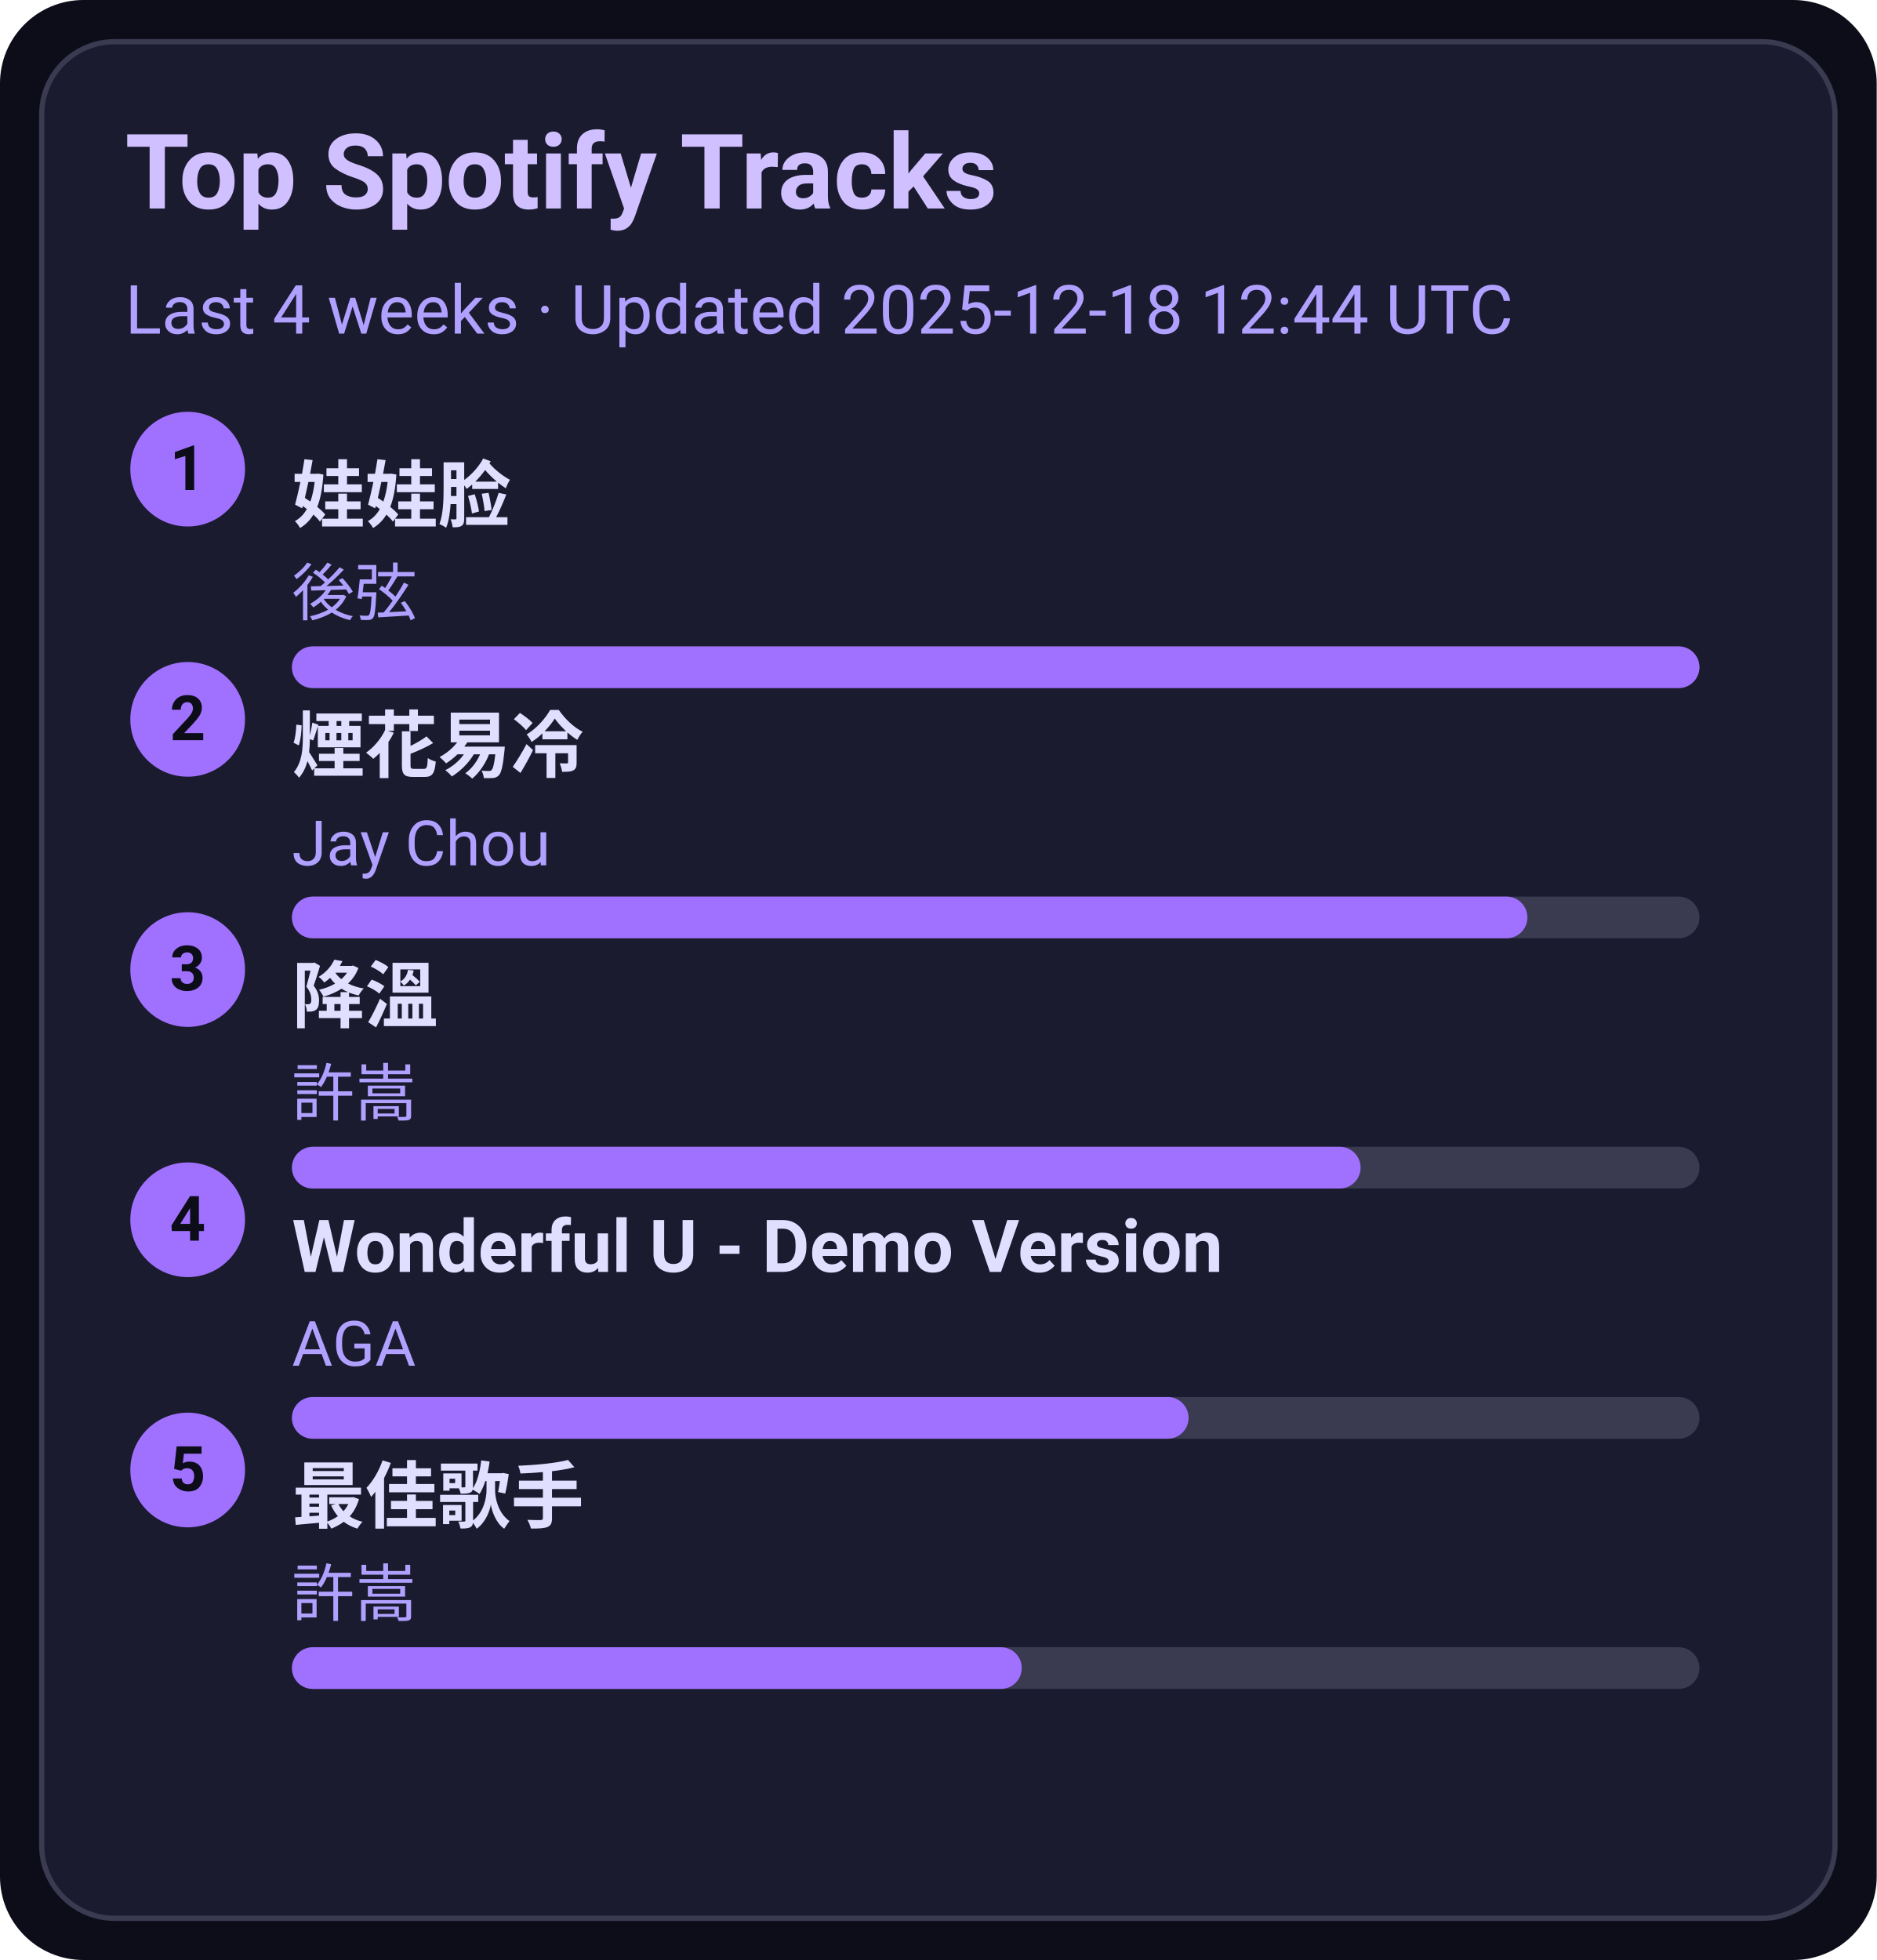
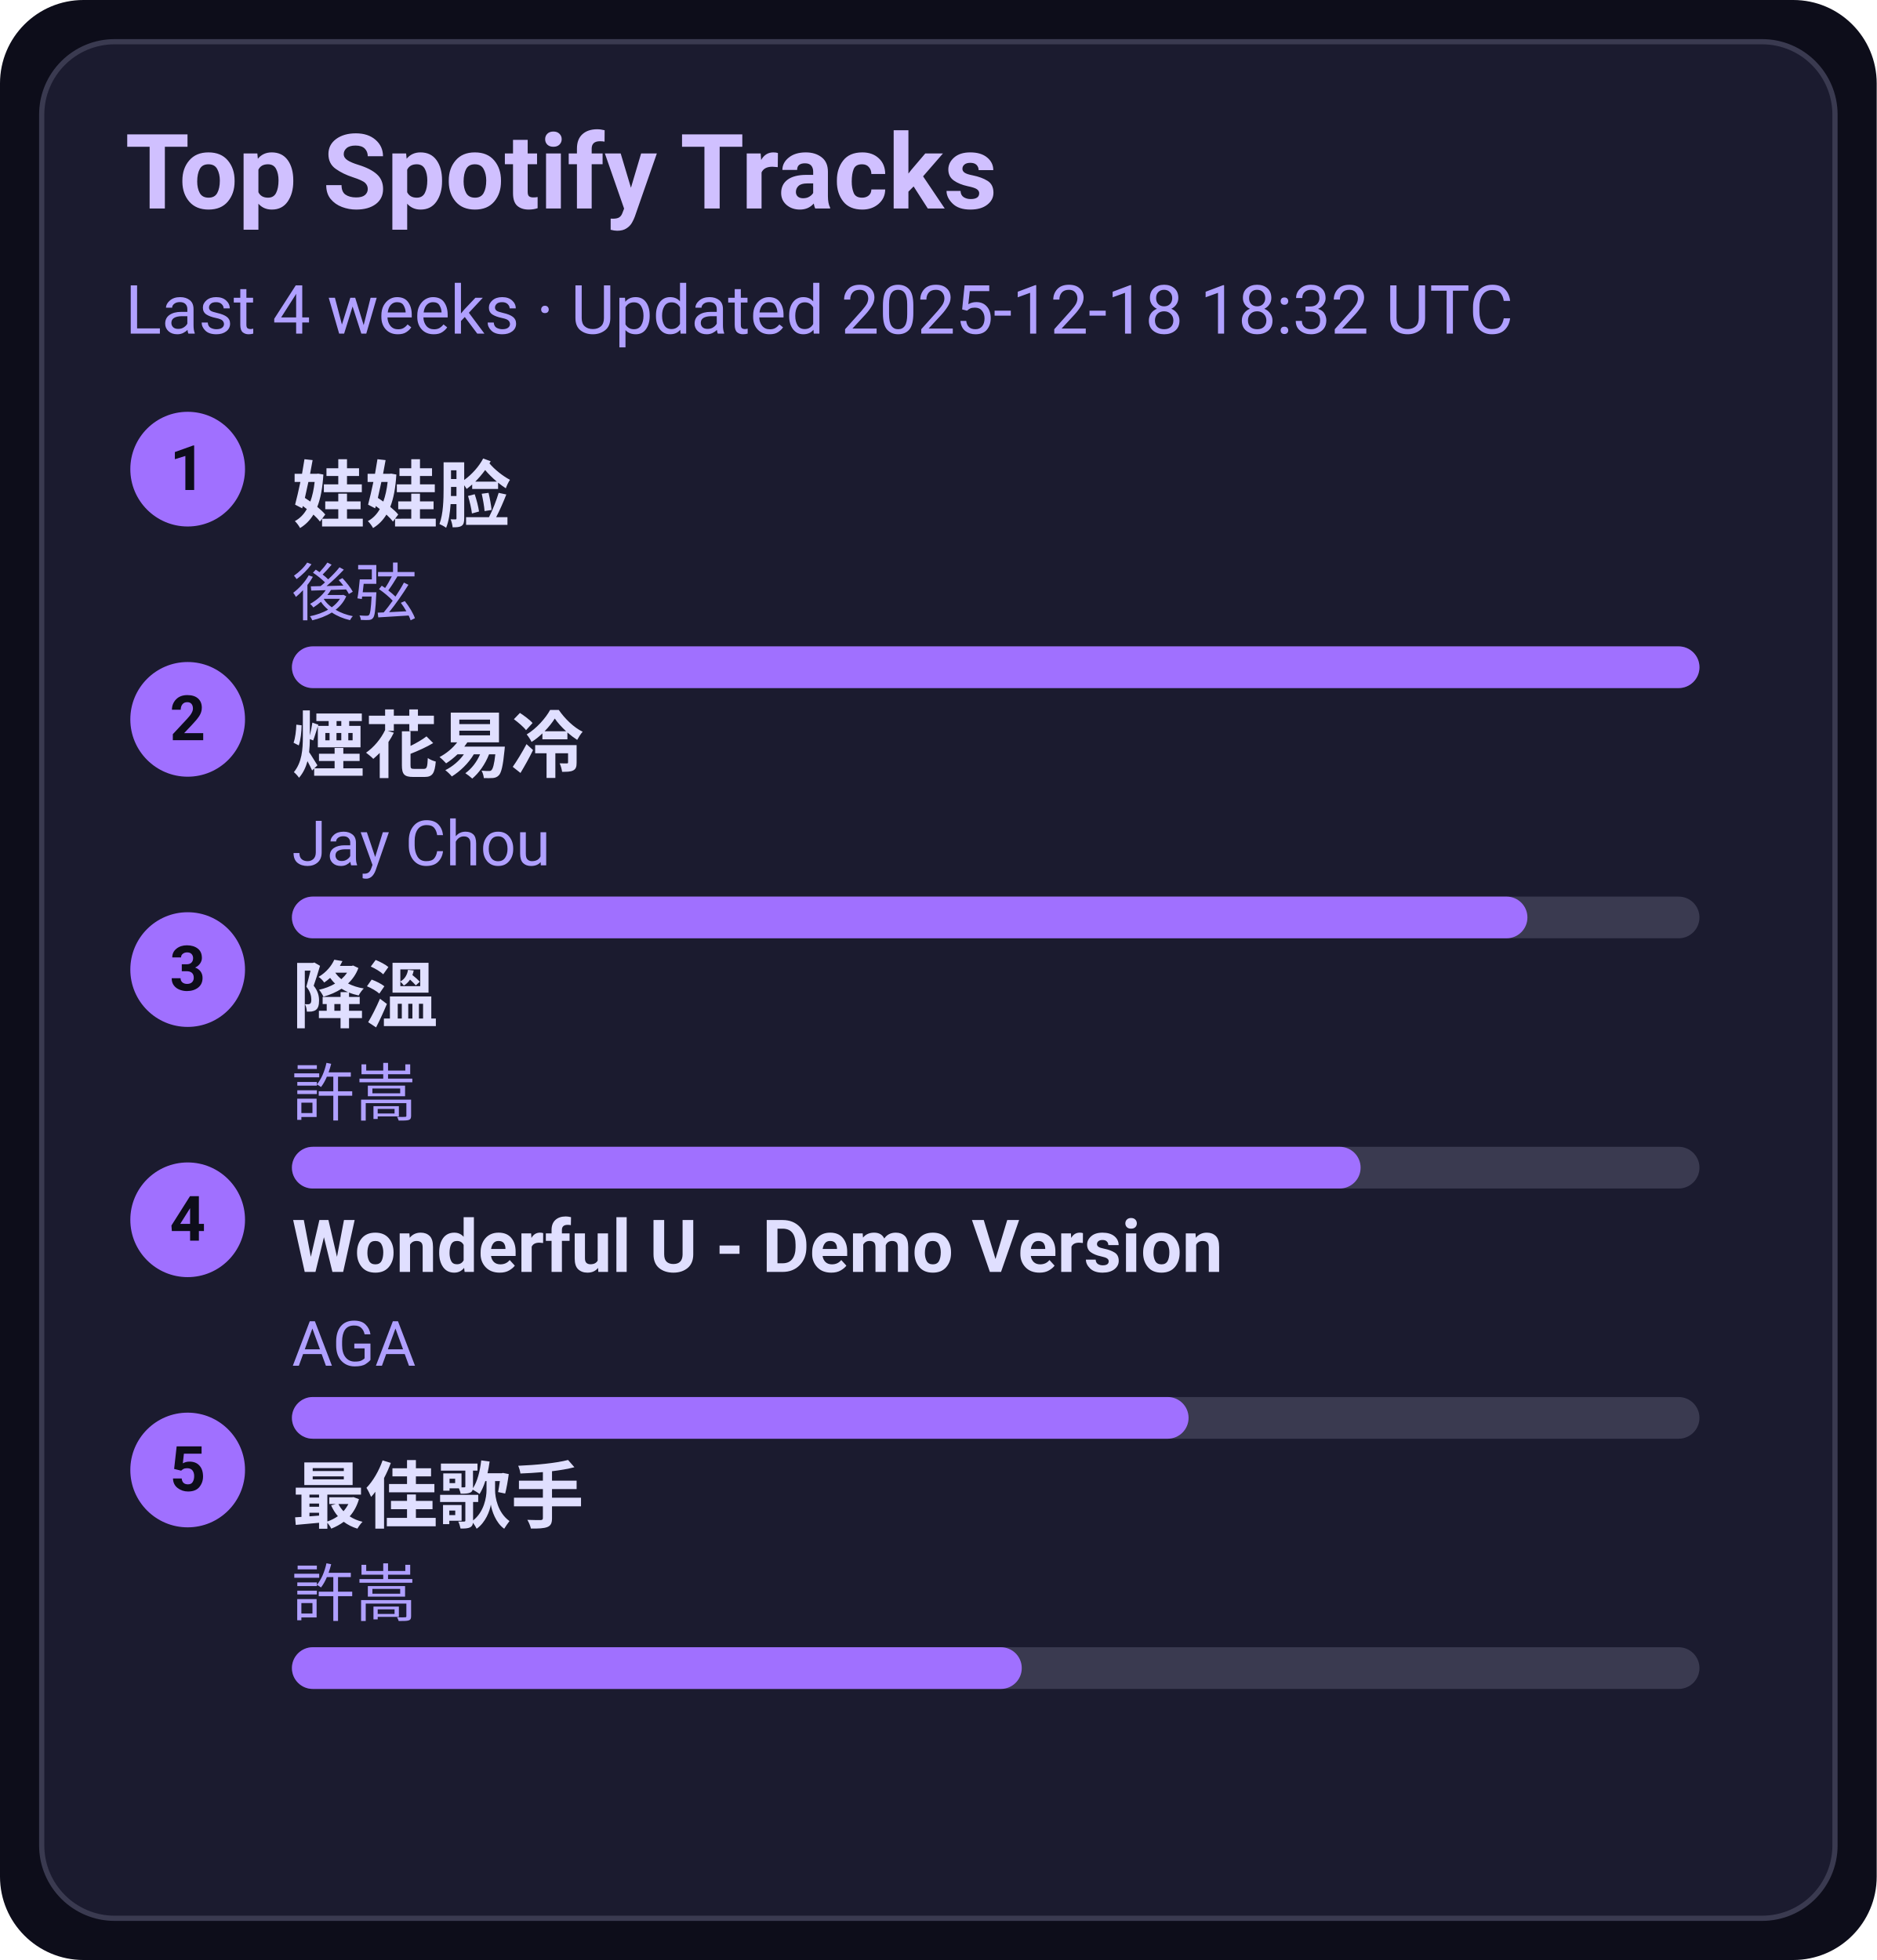
<svg xmlns="http://www.w3.org/2000/svg" width="360" height="376" viewBox="0 0 360 376">
  <style>text{font-family:-apple-system,BlinkMacSystemFont,Segoe UI,Roboto,Ubuntu,Helvetica Neue,Arial,Noto Sans,sans-serif}</style>
  <rect width="360" height="376" rx="16" fill="#0d0d1a" />
  <rect x="8" y="8" width="344" height="360" rx="14" fill="#1b1b2f" stroke="#3a3a50" />
  <text x="24" y="40" font-size="20" fill="#d0c0ff" font-weight="600">Top Spotify Tracks</text>
-   <text x="24" y="64" font-size="13" fill="#b0a0ff">Last 4 weeks · Updated 2025-12-18 12:44 UTC</text>
+   <text x="24" y="64" font-size="13" fill="#b0a0ff">Last 4 weeks · Updated 2025-12-18 18:32 UTC</text>
  <circle cx="36" cy="90" r="11" fill="#a070ff" />
  <text x="36" y="94" text-anchor="middle" font-size="12" fill="#0d0d1a" font-weight="700">1</text>
  <a href="https://open.spotify.com/track/08ouEICweFmqfgPJnRIQkE" target="_blank" rel="noopener noreferrer">
    <text x="56" y="100" font-size="14" fill="#e0dfff" font-weight="600">娃娃脸</text>
  </a>
  <text x="56" y="118" font-size="12" fill="#b0a0ff">後弦</text>
  <rect x="56" y="124" width="270" height="8" rx="4" fill="#3a3a50" />
  <rect x="56" y="124" width="270" height="8" rx="4" fill="#a070ff" />
  <circle cx="36" cy="138" r="11" fill="#a070ff" />
  <text x="36" y="142" text-anchor="middle" font-size="12" fill="#0d0d1a" font-weight="700">2</text>
  <a href="https://open.spotify.com/track/24beWW0pQCJEF3IVSpIryu" target="_blank" rel="noopener noreferrer">
    <text x="56" y="148" font-size="14" fill="#e0dfff" font-weight="600">煙花易冷</text>
  </a>
  <text x="56" y="166" font-size="12" fill="#b0a0ff">Jay Chou</text>
  <rect x="56" y="172" width="270" height="8" rx="4" fill="#3a3a50" />
  <rect x="56" y="172" width="237" height="8" rx="4" fill="#a070ff" />
  <circle cx="36" cy="186" r="11" fill="#a070ff" />
  <text x="36" y="190" text-anchor="middle" font-size="12" fill="#0d0d1a" font-weight="700">3</text>
  <a href="https://open.spotify.com/track/2q9uhrOfyOnBa3oWR1PfYT" target="_blank" rel="noopener noreferrer">
    <text x="56" y="196" font-size="14" fill="#e0dfff" font-weight="600">降溫</text>
  </a>
  <text x="56" y="214" font-size="12" fill="#b0a0ff">許嵩</text>
  <rect x="56" y="220" width="270" height="8" rx="4" fill="#3a3a50" />
  <rect x="56" y="220" width="205" height="8" rx="4" fill="#a070ff" />
  <circle cx="36" cy="234" r="11" fill="#a070ff" />
  <text x="36" y="238" text-anchor="middle" font-size="12" fill="#0d0d1a" font-weight="700">4</text>
  <a href="https://open.spotify.com/track/2eSNpIOFoi1Q8wxw6CycXJ" target="_blank" rel="noopener noreferrer">
    <text x="56" y="244" font-size="14" fill="#e0dfff" font-weight="600">Wonderful U - Demo Version</text>
  </a>
  <text x="56" y="262" font-size="12" fill="#b0a0ff">AGA</text>
  <rect x="56" y="268" width="270" height="8" rx="4" fill="#3a3a50" />
  <rect x="56" y="268" width="172" height="8" rx="4" fill="#a070ff" />
  <circle cx="36" cy="282" r="11" fill="#a070ff" />
  <text x="36" y="286" text-anchor="middle" font-size="12" fill="#0d0d1a" font-weight="700">5</text>
  <a href="https://open.spotify.com/track/1tXkID53w0fBaY5p3MjNxN" target="_blank" rel="noopener noreferrer">
    <text x="56" y="292" font-size="14" fill="#e0dfff" font-weight="600">最佳歌手</text>
  </a>
  <text x="56" y="310" font-size="12" fill="#b0a0ff">許嵩</text>
  <rect x="56" y="316" width="270" height="8" rx="4" fill="#3a3a50" />
  <rect x="56" y="316" width="140" height="8" rx="4" fill="#a070ff" />
</svg>
